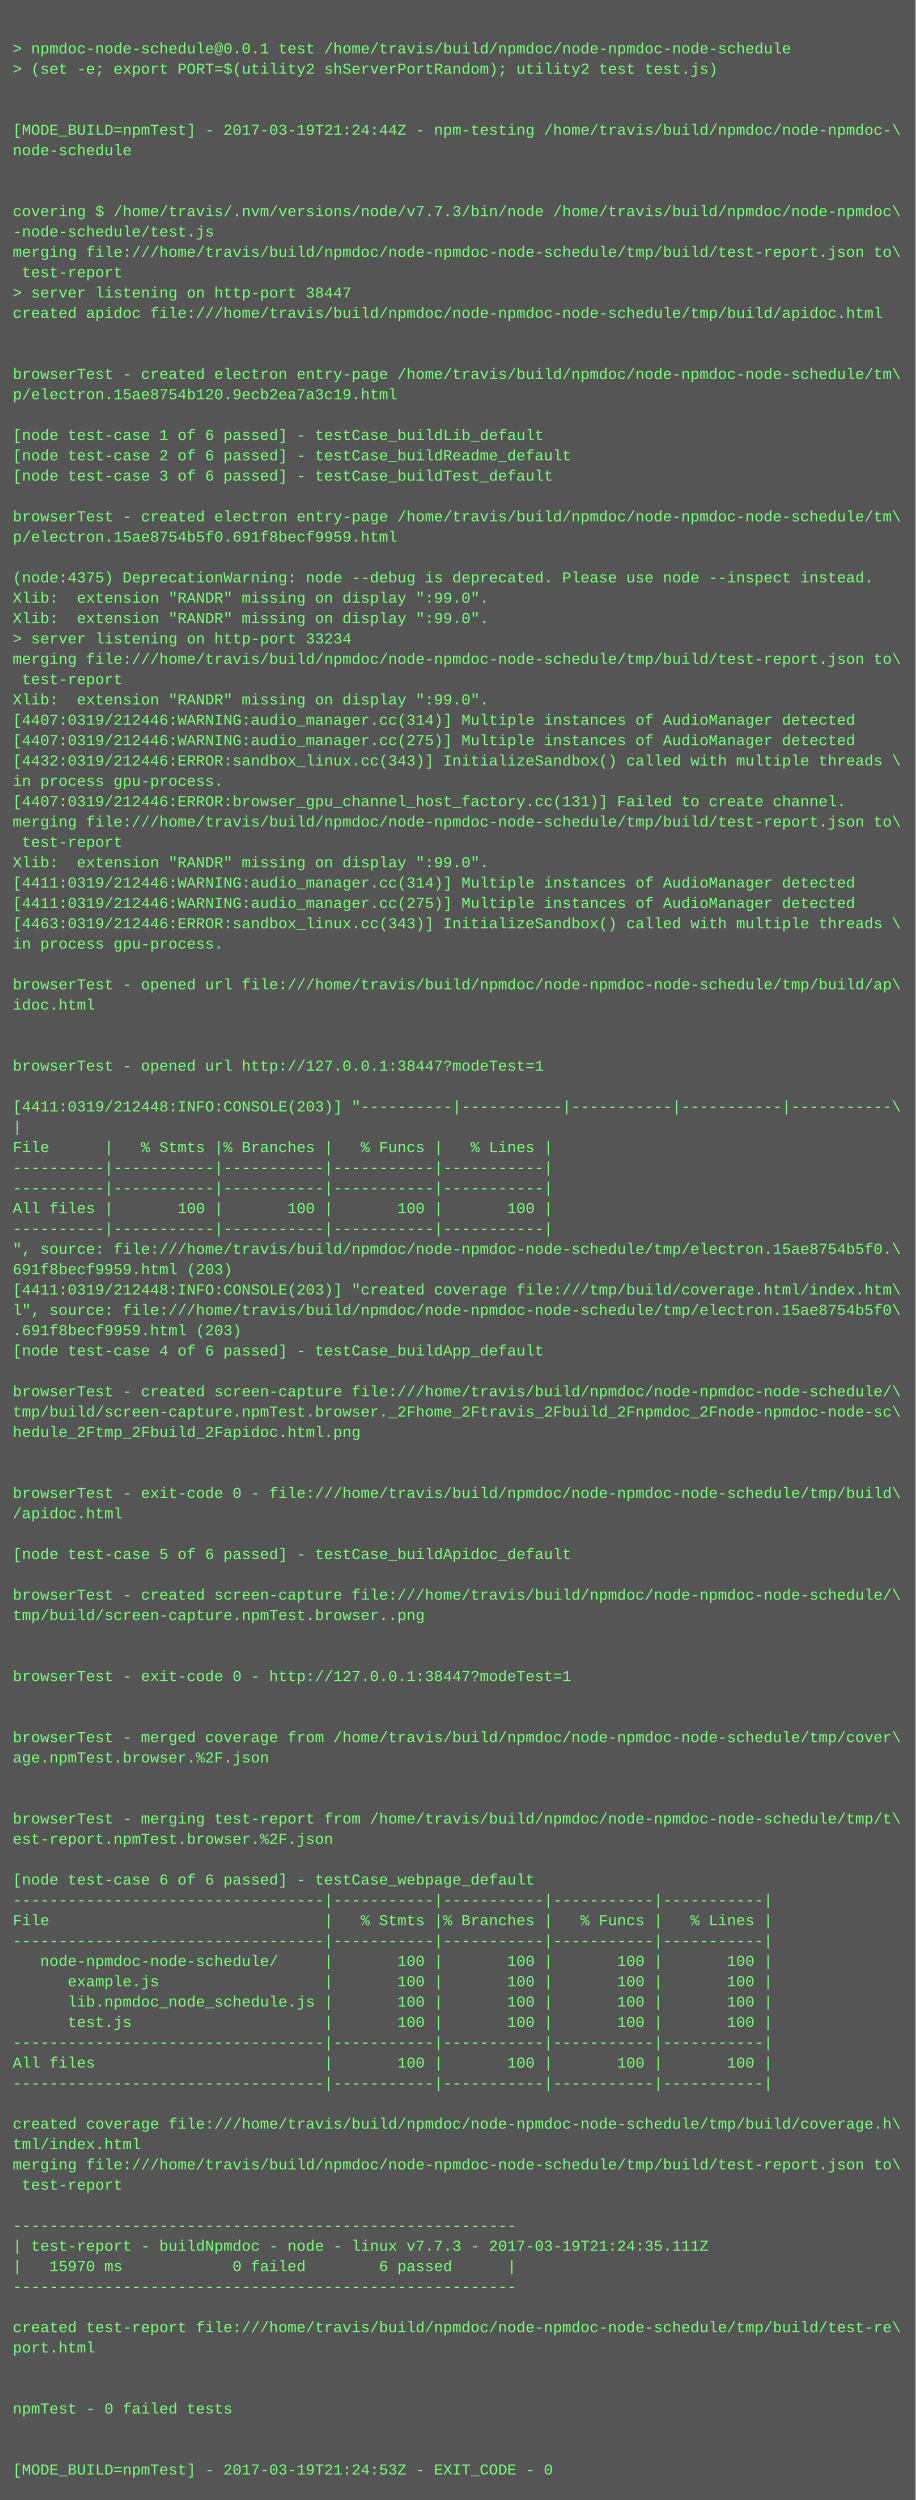
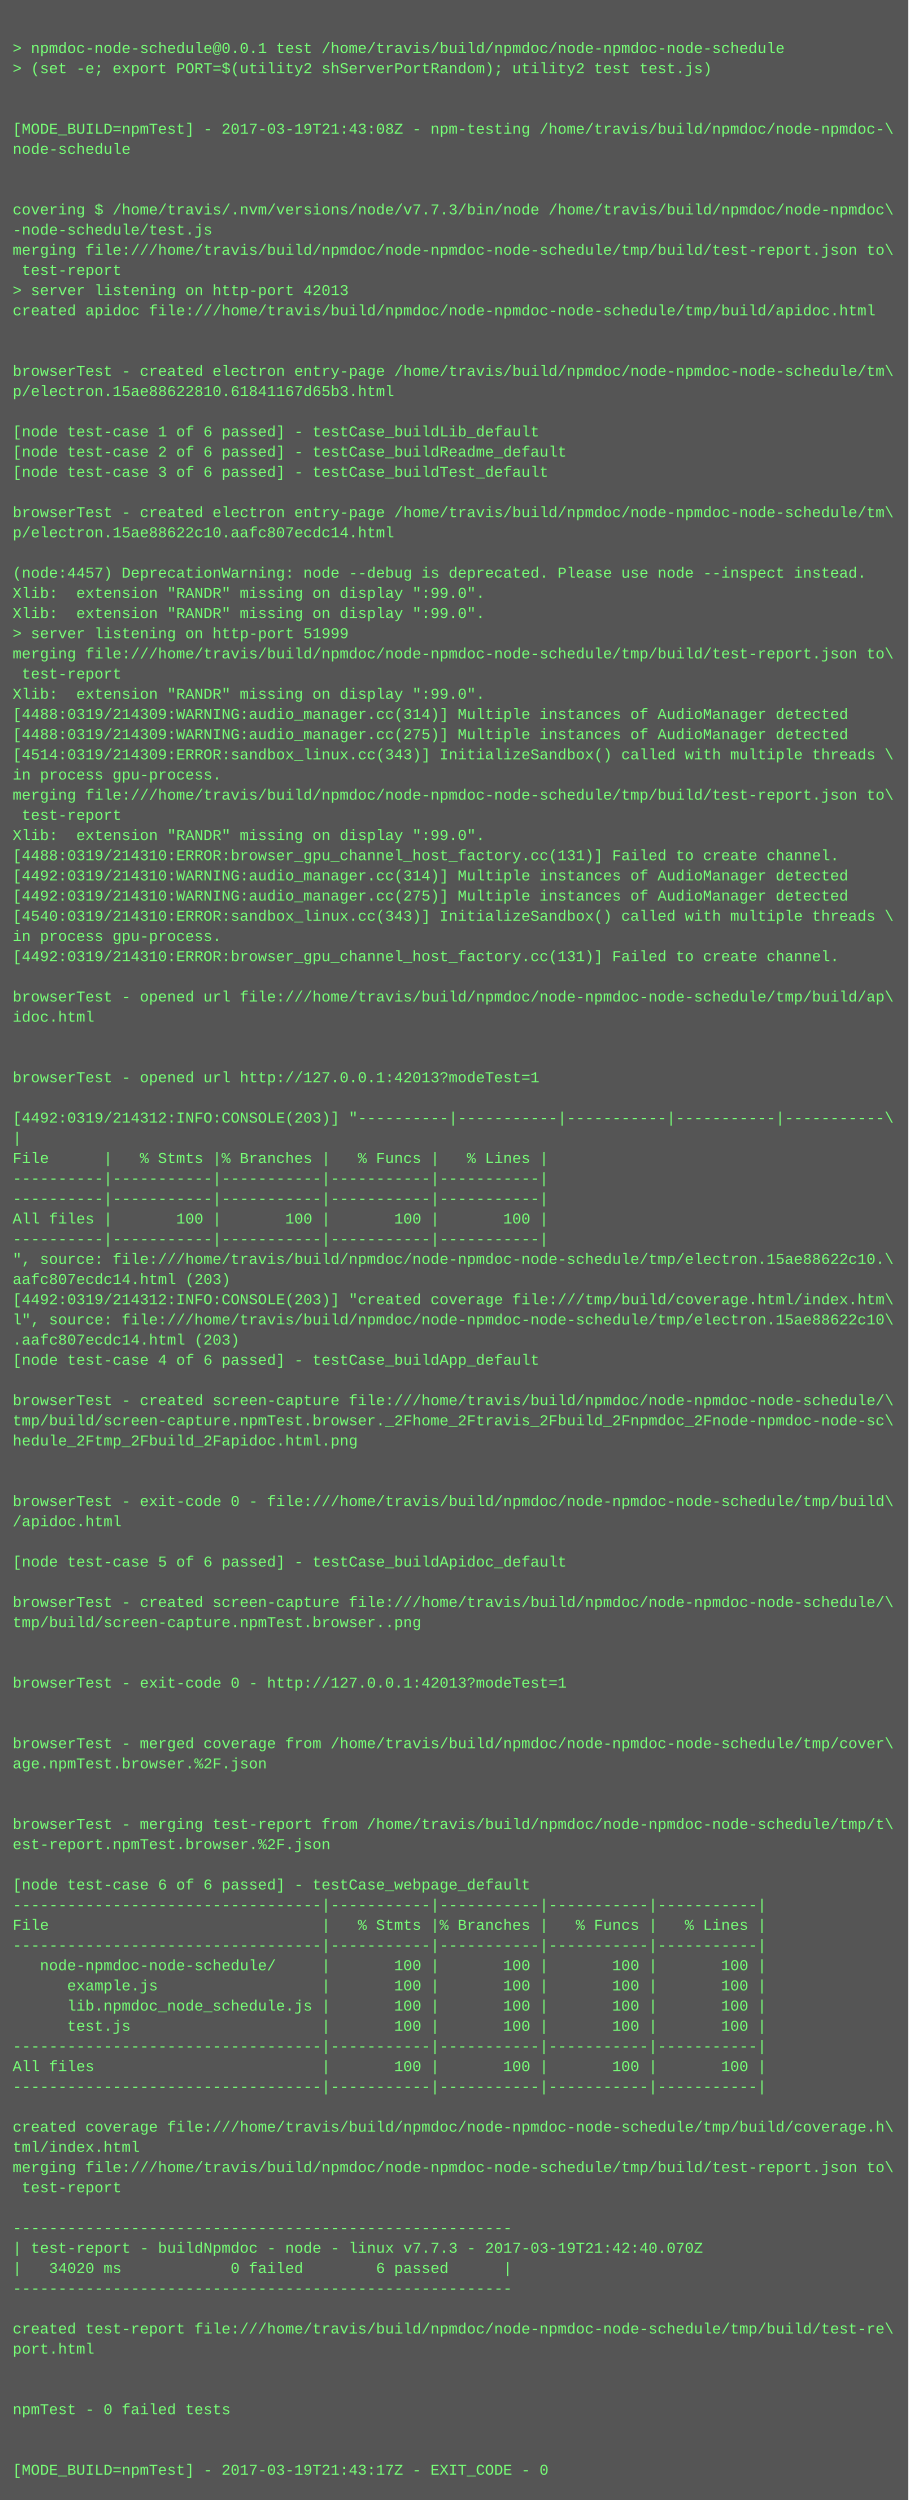
- <svg xmlns="http://www.w3.org/2000/svg" height="1966" width="720">
-   <rect height="1966" fill="#555" width="720" />
+ <svg xmlns="http://www.w3.org/2000/svg" height="1982" width="720">
+   <rect height="1982" fill="#555" width="720" />
  <text fill="#7f7" font-family="Courier New" font-size="12" xml:space="preserve">
    <tspan x="10" y="26" />
    <tspan x="10" y="42">&gt; npmdoc-node-schedule@0.0.1 test /home/travis/build/npmdoc/node-npmdoc-node-schedule</tspan>
    <tspan x="10" y="58">&gt; (set -e; export PORT=$(utility2 shServerPortRandom); utility2 test test.js)</tspan>
    <tspan x="10" y="74" />
    <tspan x="10" y="90" />
-     <tspan x="10" y="106">[MODE_BUILD=npmTest] - 2017-03-19T21:24:44Z - npm-testing /home/travis/build/npmdoc/node-npmdoc-\</tspan>
+     <tspan x="10" y="106">[MODE_BUILD=npmTest] - 2017-03-19T21:43:08Z - npm-testing /home/travis/build/npmdoc/node-npmdoc-\</tspan>
    <tspan x="10" y="122">node-schedule</tspan>
    <tspan x="10" y="138" />
    <tspan x="10" y="154" />
    <tspan x="10" y="170">covering $ /home/travis/.nvm/versions/node/v7.7.3/bin/node /home/travis/build/npmdoc/node-npmdoc\</tspan>
    <tspan x="10" y="186">-node-schedule/test.js</tspan>
    <tspan x="10" y="202">merging file:///home/travis/build/npmdoc/node-npmdoc-node-schedule/tmp/build/test-report.json to\</tspan>
    <tspan x="10" y="218"> test-report</tspan>
-     <tspan x="10" y="234">&gt; server listening on http-port 38447</tspan>
+     <tspan x="10" y="234">&gt; server listening on http-port 42013</tspan>
    <tspan x="10" y="250">created apidoc file:///home/travis/build/npmdoc/node-npmdoc-node-schedule/tmp/build/apidoc.html</tspan>
    <tspan x="10" y="266" />
    <tspan x="10" y="282" />
    <tspan x="10" y="298">browserTest - created electron entry-page /home/travis/build/npmdoc/node-npmdoc-node-schedule/tm\</tspan>
-     <tspan x="10" y="314">p/electron.15ae8754b120.9ecb2ea7a3c19.html</tspan>
+     <tspan x="10" y="314">p/electron.15ae88622810.61841167d65b3.html</tspan>
    <tspan x="10" y="330" />
    <tspan x="10" y="346">[node test-case 1 of 6 passed] - testCase_buildLib_default</tspan>
    <tspan x="10" y="362">[node test-case 2 of 6 passed] - testCase_buildReadme_default</tspan>
    <tspan x="10" y="378">[node test-case 3 of 6 passed] - testCase_buildTest_default</tspan>
    <tspan x="10" y="394" />
    <tspan x="10" y="410">browserTest - created electron entry-page /home/travis/build/npmdoc/node-npmdoc-node-schedule/tm\</tspan>
-     <tspan x="10" y="426">p/electron.15ae8754b5f0.691f8becf9959.html</tspan>
+     <tspan x="10" y="426">p/electron.15ae88622c10.aafc807ecdc14.html</tspan>
    <tspan x="10" y="442" />
-     <tspan x="10" y="458">(node:4375) DeprecationWarning: node --debug is deprecated. Please use node --inspect instead.</tspan>
+     <tspan x="10" y="458">(node:4457) DeprecationWarning: node --debug is deprecated. Please use node --inspect instead.</tspan>
    <tspan x="10" y="474">Xlib:  extension "RANDR" missing on display ":99.0".</tspan>
    <tspan x="10" y="490">Xlib:  extension "RANDR" missing on display ":99.0".</tspan>
-     <tspan x="10" y="506">&gt; server listening on http-port 33234</tspan>
+     <tspan x="10" y="506">&gt; server listening on http-port 51999</tspan>
    <tspan x="10" y="522">merging file:///home/travis/build/npmdoc/node-npmdoc-node-schedule/tmp/build/test-report.json to\</tspan>
    <tspan x="10" y="538"> test-report</tspan>
    <tspan x="10" y="554">Xlib:  extension "RANDR" missing on display ":99.0".</tspan>
-     <tspan x="10" y="570">[4407:0319/212446:WARNING:audio_manager.cc(314)] Multiple instances of AudioManager detected</tspan>
-     <tspan x="10" y="586">[4407:0319/212446:WARNING:audio_manager.cc(275)] Multiple instances of AudioManager detected</tspan>
-     <tspan x="10" y="602">[4432:0319/212446:ERROR:sandbox_linux.cc(343)] InitializeSandbox() called with multiple threads \</tspan>
+     <tspan x="10" y="570">[4488:0319/214309:WARNING:audio_manager.cc(314)] Multiple instances of AudioManager detected</tspan>
+     <tspan x="10" y="586">[4488:0319/214309:WARNING:audio_manager.cc(275)] Multiple instances of AudioManager detected</tspan>
+     <tspan x="10" y="602">[4514:0319/214309:ERROR:sandbox_linux.cc(343)] InitializeSandbox() called with multiple threads \</tspan>
    <tspan x="10" y="618">in process gpu-process. </tspan>
-     <tspan x="10" y="634">[4407:0319/212446:ERROR:browser_gpu_channel_host_factory.cc(131)] Failed to create channel.</tspan>
-     <tspan x="10" y="650">merging file:///home/travis/build/npmdoc/node-npmdoc-node-schedule/tmp/build/test-report.json to\</tspan>
-     <tspan x="10" y="666"> test-report</tspan>
-     <tspan x="10" y="682">Xlib:  extension "RANDR" missing on display ":99.0".</tspan>
-     <tspan x="10" y="698">[4411:0319/212446:WARNING:audio_manager.cc(314)] Multiple instances of AudioManager detected</tspan>
-     <tspan x="10" y="714">[4411:0319/212446:WARNING:audio_manager.cc(275)] Multiple instances of AudioManager detected</tspan>
-     <tspan x="10" y="730">[4463:0319/212446:ERROR:sandbox_linux.cc(343)] InitializeSandbox() called with multiple threads \</tspan>
+     <tspan x="10" y="634">merging file:///home/travis/build/npmdoc/node-npmdoc-node-schedule/tmp/build/test-report.json to\</tspan>
+     <tspan x="10" y="650"> test-report</tspan>
+     <tspan x="10" y="666">Xlib:  extension "RANDR" missing on display ":99.0".</tspan>
+     <tspan x="10" y="682">[4488:0319/214310:ERROR:browser_gpu_channel_host_factory.cc(131)] Failed to create channel.</tspan>
+     <tspan x="10" y="698">[4492:0319/214310:WARNING:audio_manager.cc(314)] Multiple instances of AudioManager detected</tspan>
+     <tspan x="10" y="714">[4492:0319/214310:WARNING:audio_manager.cc(275)] Multiple instances of AudioManager detected</tspan>
+     <tspan x="10" y="730">[4540:0319/214310:ERROR:sandbox_linux.cc(343)] InitializeSandbox() called with multiple threads \</tspan>
    <tspan x="10" y="746">in process gpu-process. </tspan>
-     <tspan x="10" y="762" />
-     <tspan x="10" y="778">browserTest - opened url file:///home/travis/build/npmdoc/node-npmdoc-node-schedule/tmp/build/ap\</tspan>
-     <tspan x="10" y="794">idoc.html</tspan>
-     <tspan x="10" y="810" />
+     <tspan x="10" y="762">[4492:0319/214310:ERROR:browser_gpu_channel_host_factory.cc(131)] Failed to create channel.</tspan>
+     <tspan x="10" y="778" />
+     <tspan x="10" y="794">browserTest - opened url file:///home/travis/build/npmdoc/node-npmdoc-node-schedule/tmp/build/ap\</tspan>
+     <tspan x="10" y="810">idoc.html</tspan>
    <tspan x="10" y="826" />
-     <tspan x="10" y="842">browserTest - opened url http://127.0.0.1:38447?modeTest=1</tspan>
-     <tspan x="10" y="858" />
-     <tspan x="10" y="874">[4411:0319/212448:INFO:CONSOLE(203)] "----------|-----------|-----------|-----------|-----------\</tspan>
-     <tspan x="10" y="890">|</tspan>
-     <tspan x="10" y="906">File      |   % Stmts |% Branches |   % Funcs |   % Lines |</tspan>
-     <tspan x="10" y="922">----------|-----------|-----------|-----------|-----------|</tspan>
+     <tspan x="10" y="842" />
+     <tspan x="10" y="858">browserTest - opened url http://127.0.0.1:42013?modeTest=1</tspan>
+     <tspan x="10" y="874" />
+     <tspan x="10" y="890">[4492:0319/214312:INFO:CONSOLE(203)] "----------|-----------|-----------|-----------|-----------\</tspan>
+     <tspan x="10" y="906">|</tspan>
+     <tspan x="10" y="922">File      |   % Stmts |% Branches |   % Funcs |   % Lines |</tspan>
    <tspan x="10" y="938">----------|-----------|-----------|-----------|-----------|</tspan>
-     <tspan x="10" y="954">All files |       100 |       100 |       100 |       100 |</tspan>
-     <tspan x="10" y="970">----------|-----------|-----------|-----------|-----------|</tspan>
-     <tspan x="10" y="986">", source: file:///home/travis/build/npmdoc/node-npmdoc-node-schedule/tmp/electron.15ae8754b5f0.\</tspan>
-     <tspan x="10" y="1002">691f8becf9959.html (203)</tspan>
-     <tspan x="10" y="1018">[4411:0319/212448:INFO:CONSOLE(203)] "created coverage file:///tmp/build/coverage.html/index.htm\</tspan>
-     <tspan x="10" y="1034">l", source: file:///home/travis/build/npmdoc/node-npmdoc-node-schedule/tmp/electron.15ae8754b5f0\</tspan>
-     <tspan x="10" y="1050">.691f8becf9959.html (203)</tspan>
-     <tspan x="10" y="1066">[node test-case 4 of 6 passed] - testCase_buildApp_default</tspan>
-     <tspan x="10" y="1082" />
-     <tspan x="10" y="1098">browserTest - created screen-capture file:///home/travis/build/npmdoc/node-npmdoc-node-schedule/\</tspan>
-     <tspan x="10" y="1114">tmp/build/screen-capture.npmTest.browser._2Fhome_2Ftravis_2Fbuild_2Fnpmdoc_2Fnode-npmdoc-node-sc\</tspan>
-     <tspan x="10" y="1130">hedule_2Ftmp_2Fbuild_2Fapidoc.html.png</tspan>
-     <tspan x="10" y="1146" />
+     <tspan x="10" y="954">----------|-----------|-----------|-----------|-----------|</tspan>
+     <tspan x="10" y="970">All files |       100 |       100 |       100 |       100 |</tspan>
+     <tspan x="10" y="986">----------|-----------|-----------|-----------|-----------|</tspan>
+     <tspan x="10" y="1002">", source: file:///home/travis/build/npmdoc/node-npmdoc-node-schedule/tmp/electron.15ae88622c10.\</tspan>
+     <tspan x="10" y="1018">aafc807ecdc14.html (203)</tspan>
+     <tspan x="10" y="1034">[4492:0319/214312:INFO:CONSOLE(203)] "created coverage file:///tmp/build/coverage.html/index.htm\</tspan>
+     <tspan x="10" y="1050">l", source: file:///home/travis/build/npmdoc/node-npmdoc-node-schedule/tmp/electron.15ae88622c10\</tspan>
+     <tspan x="10" y="1066">.aafc807ecdc14.html (203)</tspan>
+     <tspan x="10" y="1082">[node test-case 4 of 6 passed] - testCase_buildApp_default</tspan>
+     <tspan x="10" y="1098" />
+     <tspan x="10" y="1114">browserTest - created screen-capture file:///home/travis/build/npmdoc/node-npmdoc-node-schedule/\</tspan>
+     <tspan x="10" y="1130">tmp/build/screen-capture.npmTest.browser._2Fhome_2Ftravis_2Fbuild_2Fnpmdoc_2Fnode-npmdoc-node-sc\</tspan>
+     <tspan x="10" y="1146">hedule_2Ftmp_2Fbuild_2Fapidoc.html.png</tspan>
    <tspan x="10" y="1162" />
-     <tspan x="10" y="1178">browserTest - exit-code 0 - file:///home/travis/build/npmdoc/node-npmdoc-node-schedule/tmp/build\</tspan>
-     <tspan x="10" y="1194">/apidoc.html</tspan>
-     <tspan x="10" y="1210" />
-     <tspan x="10" y="1226">[node test-case 5 of 6 passed] - testCase_buildApidoc_default</tspan>
-     <tspan x="10" y="1242" />
-     <tspan x="10" y="1258">browserTest - created screen-capture file:///home/travis/build/npmdoc/node-npmdoc-node-schedule/\</tspan>
-     <tspan x="10" y="1274">tmp/build/screen-capture.npmTest.browser..png</tspan>
-     <tspan x="10" y="1290" />
+     <tspan x="10" y="1178" />
+     <tspan x="10" y="1194">browserTest - exit-code 0 - file:///home/travis/build/npmdoc/node-npmdoc-node-schedule/tmp/build\</tspan>
+     <tspan x="10" y="1210">/apidoc.html</tspan>
+     <tspan x="10" y="1226" />
+     <tspan x="10" y="1242">[node test-case 5 of 6 passed] - testCase_buildApidoc_default</tspan>
+     <tspan x="10" y="1258" />
+     <tspan x="10" y="1274">browserTest - created screen-capture file:///home/travis/build/npmdoc/node-npmdoc-node-schedule/\</tspan>
+     <tspan x="10" y="1290">tmp/build/screen-capture.npmTest.browser..png</tspan>
    <tspan x="10" y="1306" />
-     <tspan x="10" y="1322">browserTest - exit-code 0 - http://127.0.0.1:38447?modeTest=1</tspan>
-     <tspan x="10" y="1338" />
+     <tspan x="10" y="1322" />
+     <tspan x="10" y="1338">browserTest - exit-code 0 - http://127.0.0.1:42013?modeTest=1</tspan>
    <tspan x="10" y="1354" />
-     <tspan x="10" y="1370">browserTest - merged coverage from /home/travis/build/npmdoc/node-npmdoc-node-schedule/tmp/cover\</tspan>
-     <tspan x="10" y="1386">age.npmTest.browser.%2F.json</tspan>
-     <tspan x="10" y="1402" />
+     <tspan x="10" y="1370" />
+     <tspan x="10" y="1386">browserTest - merged coverage from /home/travis/build/npmdoc/node-npmdoc-node-schedule/tmp/cover\</tspan>
+     <tspan x="10" y="1402">age.npmTest.browser.%2F.json</tspan>
    <tspan x="10" y="1418" />
-     <tspan x="10" y="1434">browserTest - merging test-report from /home/travis/build/npmdoc/node-npmdoc-node-schedule/tmp/t\</tspan>
-     <tspan x="10" y="1450">est-report.npmTest.browser.%2F.json</tspan>
-     <tspan x="10" y="1466" />
-     <tspan x="10" y="1482">[node test-case 6 of 6 passed] - testCase_webpage_default</tspan>
-     <tspan x="10" y="1498">----------------------------------|-----------|-----------|-----------|-----------|</tspan>
-     <tspan x="10" y="1514">File                              |   % Stmts |% Branches |   % Funcs |   % Lines |</tspan>
-     <tspan x="10" y="1530">----------------------------------|-----------|-----------|-----------|-----------|</tspan>
-     <tspan x="10" y="1546">   node-npmdoc-node-schedule/     |       100 |       100 |       100 |       100 |</tspan>
-     <tspan x="10" y="1562">      example.js                  |       100 |       100 |       100 |       100 |</tspan>
-     <tspan x="10" y="1578">      lib.npmdoc_node_schedule.js |       100 |       100 |       100 |       100 |</tspan>
-     <tspan x="10" y="1594">      test.js                     |       100 |       100 |       100 |       100 |</tspan>
-     <tspan x="10" y="1610">----------------------------------|-----------|-----------|-----------|-----------|</tspan>
-     <tspan x="10" y="1626">All files                         |       100 |       100 |       100 |       100 |</tspan>
-     <tspan x="10" y="1642">----------------------------------|-----------|-----------|-----------|-----------|</tspan>
-     <tspan x="10" y="1658" />
-     <tspan x="10" y="1674">created coverage file:///home/travis/build/npmdoc/node-npmdoc-node-schedule/tmp/build/coverage.h\</tspan>
-     <tspan x="10" y="1690">tml/index.html</tspan>
-     <tspan x="10" y="1706">merging file:///home/travis/build/npmdoc/node-npmdoc-node-schedule/tmp/build/test-report.json to\</tspan>
-     <tspan x="10" y="1722"> test-report</tspan>
-     <tspan x="10" y="1738" />
-     <tspan x="10" y="1754">-------------------------------------------------------</tspan>
-     <tspan x="10" y="1770">| test-report - buildNpmdoc - node - linux v7.7.3 - 2017-03-19T21:24:35.111Z</tspan>
-     <tspan x="10" y="1786">|   15970 ms            0 failed        6 passed      |</tspan>
-     <tspan x="10" y="1802">-------------------------------------------------------</tspan>
-     <tspan x="10" y="1818" />
-     <tspan x="10" y="1834">created test-report file:///home/travis/build/npmdoc/node-npmdoc-node-schedule/tmp/build/test-re\</tspan>
-     <tspan x="10" y="1850">port.html</tspan>
-     <tspan x="10" y="1866" />
+     <tspan x="10" y="1434" />
+     <tspan x="10" y="1450">browserTest - merging test-report from /home/travis/build/npmdoc/node-npmdoc-node-schedule/tmp/t\</tspan>
+     <tspan x="10" y="1466">est-report.npmTest.browser.%2F.json</tspan>
+     <tspan x="10" y="1482" />
+     <tspan x="10" y="1498">[node test-case 6 of 6 passed] - testCase_webpage_default</tspan>
+     <tspan x="10" y="1514">----------------------------------|-----------|-----------|-----------|-----------|</tspan>
+     <tspan x="10" y="1530">File                              |   % Stmts |% Branches |   % Funcs |   % Lines |</tspan>
+     <tspan x="10" y="1546">----------------------------------|-----------|-----------|-----------|-----------|</tspan>
+     <tspan x="10" y="1562">   node-npmdoc-node-schedule/     |       100 |       100 |       100 |       100 |</tspan>
+     <tspan x="10" y="1578">      example.js                  |       100 |       100 |       100 |       100 |</tspan>
+     <tspan x="10" y="1594">      lib.npmdoc_node_schedule.js |       100 |       100 |       100 |       100 |</tspan>
+     <tspan x="10" y="1610">      test.js                     |       100 |       100 |       100 |       100 |</tspan>
+     <tspan x="10" y="1626">----------------------------------|-----------|-----------|-----------|-----------|</tspan>
+     <tspan x="10" y="1642">All files                         |       100 |       100 |       100 |       100 |</tspan>
+     <tspan x="10" y="1658">----------------------------------|-----------|-----------|-----------|-----------|</tspan>
+     <tspan x="10" y="1674" />
+     <tspan x="10" y="1690">created coverage file:///home/travis/build/npmdoc/node-npmdoc-node-schedule/tmp/build/coverage.h\</tspan>
+     <tspan x="10" y="1706">tml/index.html</tspan>
+     <tspan x="10" y="1722">merging file:///home/travis/build/npmdoc/node-npmdoc-node-schedule/tmp/build/test-report.json to\</tspan>
+     <tspan x="10" y="1738"> test-report</tspan>
+     <tspan x="10" y="1754" />
+     <tspan x="10" y="1770">-------------------------------------------------------</tspan>
+     <tspan x="10" y="1786">| test-report - buildNpmdoc - node - linux v7.7.3 - 2017-03-19T21:42:40.070Z</tspan>
+     <tspan x="10" y="1802">|   34020 ms            0 failed        6 passed      |</tspan>
+     <tspan x="10" y="1818">-------------------------------------------------------</tspan>
+     <tspan x="10" y="1834" />
+     <tspan x="10" y="1850">created test-report file:///home/travis/build/npmdoc/node-npmdoc-node-schedule/tmp/build/test-re\</tspan>
+     <tspan x="10" y="1866">port.html</tspan>
    <tspan x="10" y="1882" />
-     <tspan x="10" y="1898">npmTest - 0 failed tests</tspan>
-     <tspan x="10" y="1914" />
+     <tspan x="10" y="1898" />
+     <tspan x="10" y="1914">npmTest - 0 failed tests</tspan>
    <tspan x="10" y="1930" />
-     <tspan x="10" y="1946">[MODE_BUILD=npmTest] - 2017-03-19T21:24:53Z - EXIT_CODE - 0</tspan>
+     <tspan x="10" y="1946" />
+     <tspan x="10" y="1962">[MODE_BUILD=npmTest] - 2017-03-19T21:43:17Z - EXIT_CODE - 0</tspan>
  </text>
</svg>
